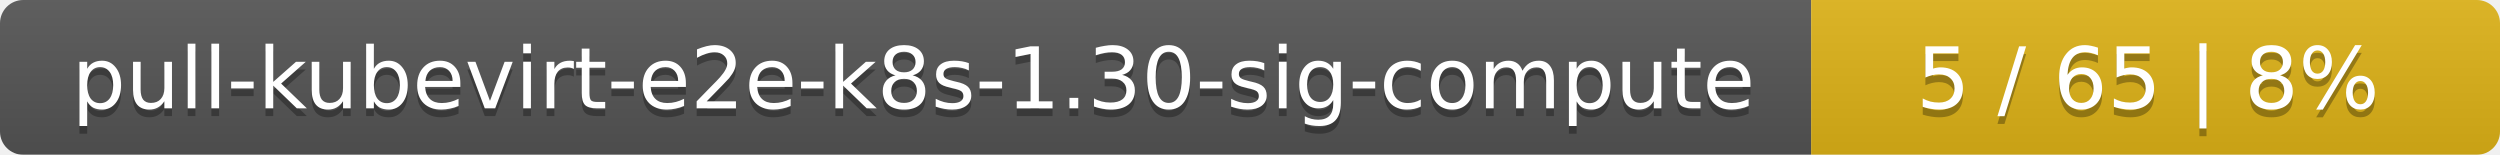
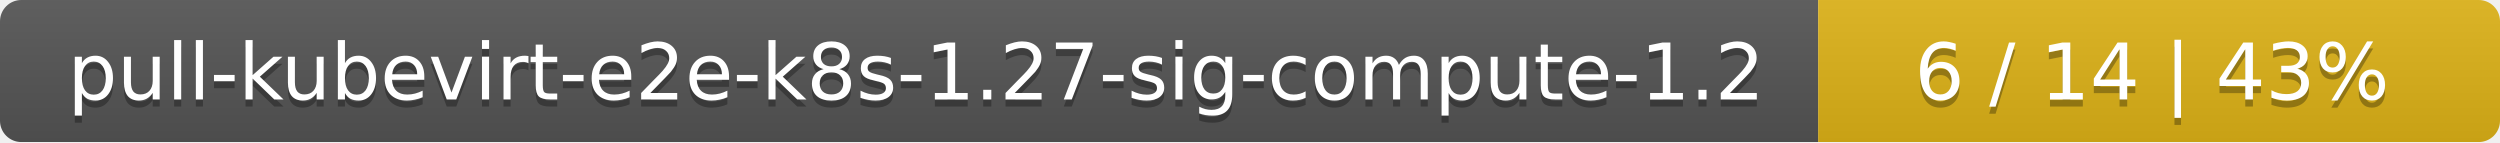
- <svg xmlns="http://www.w3.org/2000/svg" width="323" height="20">
+ <svg xmlns="http://www.w3.org/2000/svg" width="352" height="20">
  <linearGradient id="smooth" x2="0" y2="100%">
    <stop offset="0" stop-color="#bbb" stop-opacity=".1" />
    <stop offset="1" stop-opacity=".1" />
  </linearGradient>
  <mask id="round">
-     <rect width="323" height="20" rx="3" fill="#fff" />
+     <rect width="352" height="20" rx="3" fill="#fff" />
  </mask>
  <g mask="url(#round)">
-     <rect width="234" height="20" fill="#555" />
-     <rect x="234" width="89" height="20" fill="#dfb317" />
-     <rect width="323" height="20" fill="url(#smooth)" />
+     <rect width="256" height="20" fill="#555" />
+     <rect x="256" width="96" height="20" fill="#dfb317" />
+     <rect width="352" height="20" fill="url(#smooth)" />
  </g>
  <g fill="#fff" text-anchor="middle" font-family="DejaVu Sans,Verdana,Geneva,sans-serif" font-size="11">
-     <text x="118" y="15" fill="#010101" fill-opacity=".3">pull-kubevirt-e2e-k8s-1.30-sig-compute</text>
-     <text x="118" y="14">pull-kubevirt-e2e-k8s-1.30-sig-compute</text>
-     <text x="277.5" y="15" fill="#010101" fill-opacity=".3">5 / 65    |    8%</text>
-     <text x="277.5" y="14">5 / 65    |    8%</text>
+     <text x="129" y="15" fill="#010101" fill-opacity=".3">pull-kubevirt-e2e-k8s-1.27-sig-compute-1.2</text>
+     <text x="129" y="14">pull-kubevirt-e2e-k8s-1.27-sig-compute-1.2</text>
+     <text x="303" y="15" fill="#010101" fill-opacity=".3">6 / 14    |    43%</text>
+     <text x="303" y="14">6 / 14    |    43%</text>
  </g>
</svg>
